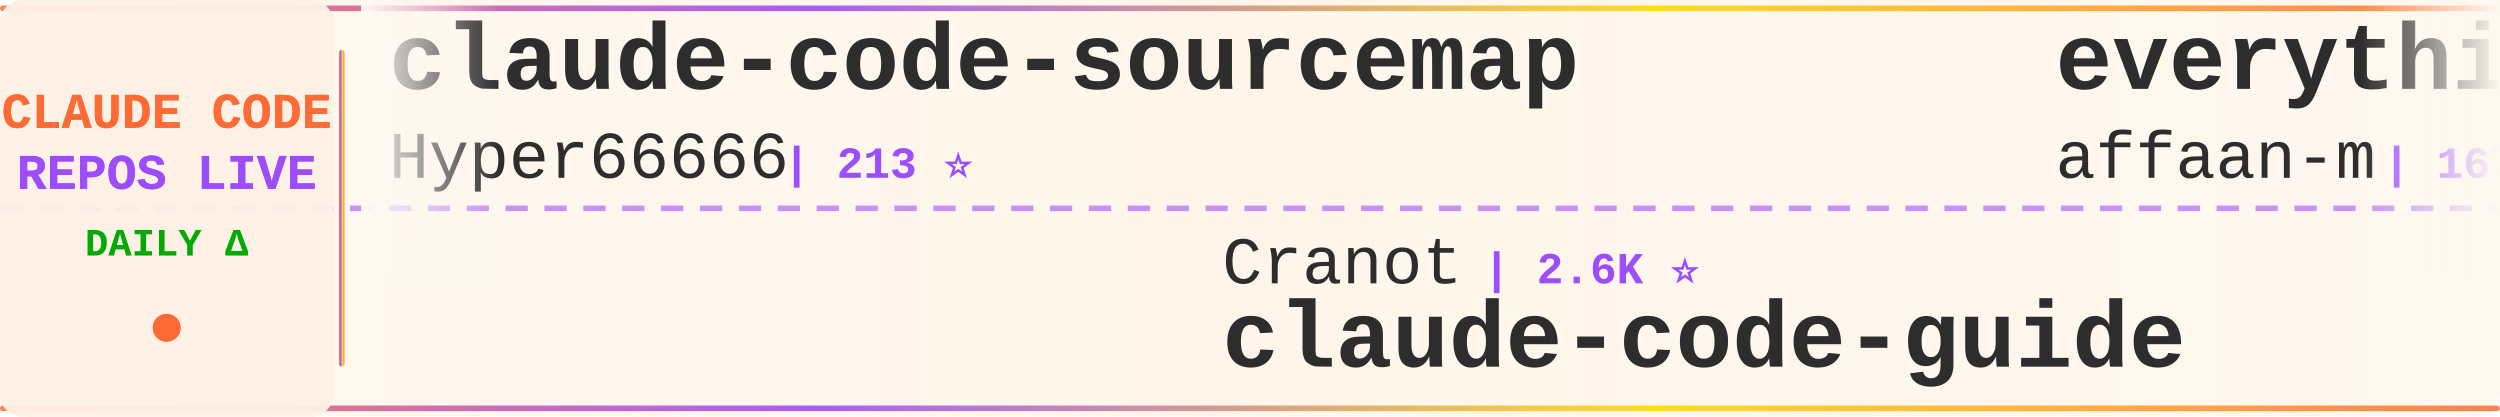
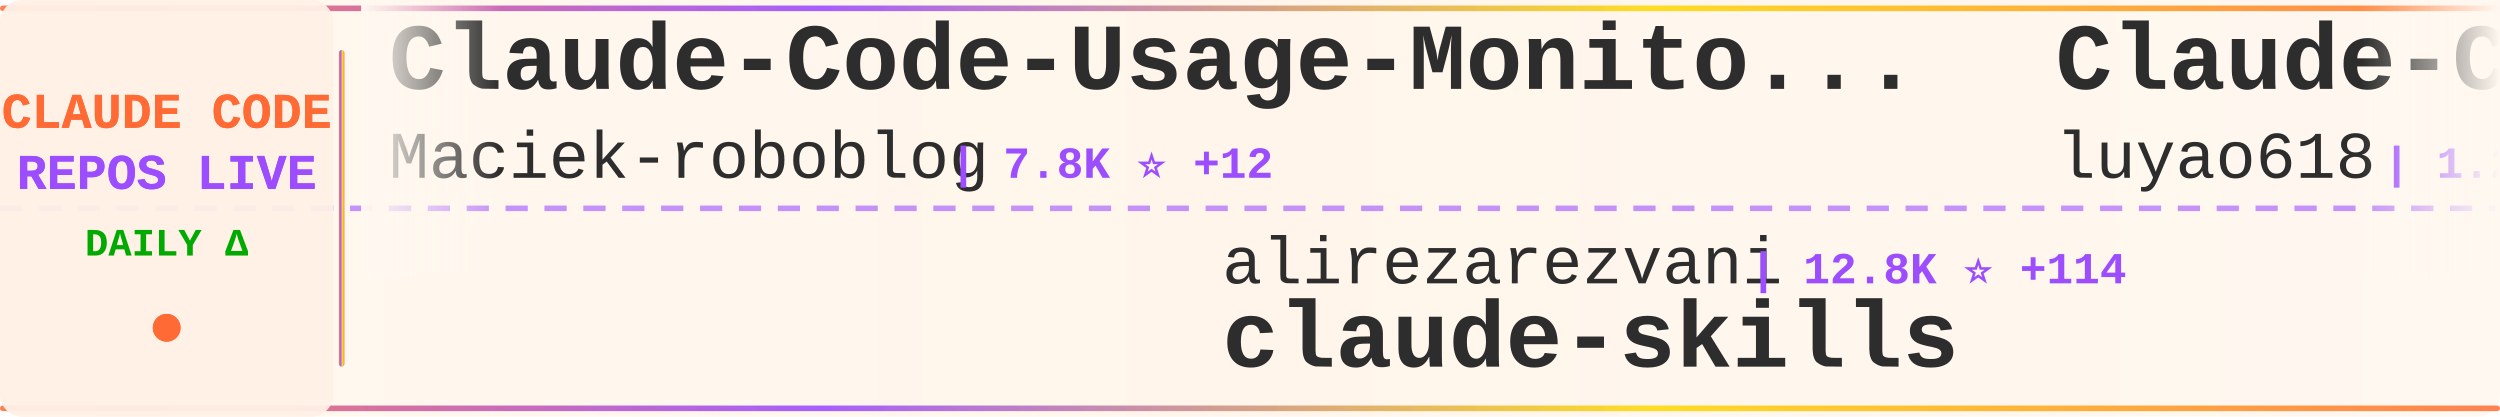
<svg xmlns="http://www.w3.org/2000/svg" width="900" height="150">
  <defs>
    <linearGradient id="tickerBg" x1="0%" y1="0%" x2="100%" y2="0%">
      <stop offset="0%" style="stop-color:#fff8f0;stop-opacity:0.98" />
      <stop offset="50%" style="stop-color:#fff5eb;stop-opacity:1" />
      <stop offset="100%" style="stop-color:#fff8f0;stop-opacity:0.98" />
    </linearGradient>
    <linearGradient id="borderGrad" x1="0%" y1="0%" x2="100%" y2="0%">
      <stop offset="0%" style="stop-color:#FF6B35;stop-opacity:0.85">
        <animate attributeName="stop-opacity" values="0.85;1;0.85" dur="2s" repeatCount="indefinite" />
      </stop>
      <stop offset="33%" style="stop-color:#9C4EFF;stop-opacity:0.9">
        <animate attributeName="stop-opacity" values="0.9;1;0.9" dur="2.2s" repeatCount="indefinite" />
      </stop>
      <stop offset="66%" style="stop-color:#FFD700;stop-opacity:0.85">
        <animate attributeName="stop-opacity" values="0.85;1;0.85" dur="1.8s" repeatCount="indefinite" />
      </stop>
      <stop offset="100%" style="stop-color:#FF6B35;stop-opacity:0.85">
        <animate attributeName="stop-opacity" values="0.85;1;0.85" dur="2s" repeatCount="indefinite" />
      </stop>
    </linearGradient>
    <filter id="textGlow">
      <feGaussianBlur stdDeviation="0.15" result="coloredBlur" />
      <feMerge>
        <feMergeNode in="coloredBlur" />
        <feMergeNode in="SourceGraphic" />
      </feMerge>
    </filter>
    <filter id="metricGlow">
      <feGaussianBlur stdDeviation="0.2" result="coloredBlur" />
      <feMerge>
        <feMergeNode in="coloredBlur" />
        <feMergeNode in="SourceGraphic" />
      </feMerge>
    </filter>
    <linearGradient id="leftFade" x1="0%" y1="0%" x2="100%" y2="0%">
      <stop offset="0%" style="stop-color:#fff8f0;stop-opacity:1" />
      <stop offset="100%" style="stop-color:#fff8f0;stop-opacity:0" />
    </linearGradient>
    <linearGradient id="rightFade" x1="0%" y1="0%" x2="100%" y2="0%">
      <stop offset="0%" style="stop-color:#fff8f0;stop-opacity:0" />
      <stop offset="100%" style="stop-color:#fff8f0;stop-opacity:1" />
    </linearGradient>
  </defs>
  <rect width="900" height="150" fill="url(#tickerBg)" rx="8" />
  <rect x="0" y="2" width="900" height="2" fill="url(#borderGrad)" rx="1" />
  <rect x="0" y="146" width="900" height="2" fill="url(#borderGrad)" rx="1" />
  <line x1="0" y1="75" x2="900" y2="75" stroke="#9C4EFF" stroke-width="2" stroke-dasharray="8 6" opacity="0.6" />
  <rect x="0" y="0" width="120" height="150" fill="#fff0e6" opacity="0.95" rx="8" />
  <text x="60" y="46" font-family="'Courier New', monospace" font-size="18" font-weight="bold" fill="#FF6B35" text-anchor="middle" filter="url(#textGlow)">
    CLAUDE CODE
  </text>
  <text x="60" y="68" font-family="'Courier New', monospace" font-size="18" font-weight="bold" fill="#9C4EFF" text-anchor="middle" filter="url(#textGlow)">
    REPOS LIVE
  </text>
  <text x="60" y="92" font-family="'Courier New', monospace" font-size="14" font-weight="bold" fill="#00aa00" text-anchor="middle">
    DAILY Δ
  </text>
  <circle cx="60" cy="118" r="5" fill="#FF6B35" filter="url(#metricGlow)">
    <animate attributeName="r" values="4;6;4" dur="1.5s" repeatCount="indefinite" />
    <animate attributeName="opacity" values="0.6;1;0.6" dur="1.5s" repeatCount="indefinite" />
  </circle>
  <rect x="122" y="18" width="2" height="114" fill="url(#borderGrad)" rx="1" />
  <clipPath id="tickerClip">
    <rect x="130" y="0" width="770" height="150" />
  </clipPath>
  <g clip-path="url(#tickerClip)">
    <g id="tickerItems">
      <animateTransform attributeName="transform" attributeType="XML" type="translate" from="0 0" to="-3000 0" dur="54s" repeatCount="indefinite" />
      <g transform="translate(0, 0)">
-         <text x="140" y="32" font-family="'Courier New', monospace" font-size="34" font-weight="bold" fill="#2d2d2d">claude-code-sourcemap</text>
-         <text x="140" y="64" font-family="'Courier New', monospace" font-size="24" font-weight="normal" fill="#2d2d2d" opacity="1.0">Hyper66666</text>
-         <text x="282" y="64" font-family="'Courier New', monospace" font-size="16" font-weight="bold" fill="#9C4EFF"> | 213 ⭐</text>
+         <text x="140" y="32" font-family="'Courier New', monospace" font-size="34" font-weight="bold" fill="#2d2d2d">Claude-Code-Usage-Monito...</text>
+         <text x="140" y="64" font-family="'Courier New', monospace" font-size="24" font-weight="normal" fill="#2d2d2d" opacity="1.0">Maciek-roboblog</text>
+         <text x="342" y="64" font-family="'Courier New', monospace" font-size="16" font-weight="bold" fill="#9C4EFF"> | 7.8K ⭐ +12</text>
      </g>
      <g transform="translate(300, 0)">
-         <text x="140" y="102" font-family="'Courier New', monospace" font-size="24" font-weight="normal" fill="#2d2d2d" opacity="1.0">Cranot</text>
-         <text x="234" y="102" font-family="'Courier New', monospace" font-size="16" font-weight="bold" fill="#9C4EFF"> | 2.6K ⭐</text>
-         <text x="140" y="132" font-family="'Courier New', monospace" font-size="34" font-weight="bold" fill="#2d2d2d">claude-code-guide</text>
+         <text x="140" y="102" font-family="'Courier New', monospace" font-size="24" font-weight="normal" fill="#2d2d2d" opacity="1.0">alirezarezvani</text>
+         <text x="330" y="102" font-family="'Courier New', monospace" font-size="16" font-weight="bold" fill="#9C4EFF"> | 12.8K ⭐ +114</text>
+         <text x="140" y="132" font-family="'Courier New', monospace" font-size="34" font-weight="bold" fill="#2d2d2d">claude-skills</text>
      </g>
      <g transform="translate(600, 0)">
-         <text x="140" y="32" font-family="'Courier New', monospace" font-size="34" font-weight="bold" fill="#2d2d2d">everything-claude-code</text>
-         <text x="140" y="64" font-family="'Courier New', monospace" font-size="24" font-weight="normal" fill="#2d2d2d" opacity="1.0">affaan-m</text>
-         <text x="258" y="64" font-family="'Courier New', monospace" font-size="16" font-weight="bold" fill="#9C4EFF"> | 167.5K ⭐ +675</text>
+         <text x="140" y="32" font-family="'Courier New', monospace" font-size="34" font-weight="bold" fill="#2d2d2d">Claude-Code-Source-Study</text>
+         <text x="140" y="64" font-family="'Courier New', monospace" font-size="24" font-weight="normal" fill="#2d2d2d" opacity="1.0">luyao618</text>
+         <text x="258" y="64" font-family="'Courier New', monospace" font-size="16" font-weight="bold" fill="#9C4EFF"> | 1.2K ⭐ +6</text>
      </g>
      <g transform="translate(900, 0)">
-         <text x="140" y="102" font-family="'Courier New', monospace" font-size="24" font-weight="normal" fill="#2d2d2d" opacity="1.0">Onewon</text>
-         <text x="234" y="102" font-family="'Courier New', monospace" font-size="16" font-weight="bold" fill="#9C4EFF"> | 179 ⭐</text>
+         <text x="140" y="102" font-family="'Courier New', monospace" font-size="24" font-weight="normal" fill="#2d2d2d" opacity="1.0">fuergaosi233</text>
+         <text x="306" y="102" font-family="'Courier New', monospace" font-size="16" font-weight="bold" fill="#9C4EFF"> | 2.5K ⭐ +4</text>
+         <text x="140" y="132" font-family="'Courier New', monospace" font-size="34" font-weight="bold" fill="#2d2d2d">claude-code-proxy</text>
+       </g>
+       <g transform="translate(1200, 0)">
+         <text x="140" y="32" font-family="'Courier New', monospace" font-size="34" font-weight="bold" fill="#2d2d2d">claude-code</text>
+         <text x="140" y="64" font-family="'Courier New', monospace" font-size="24" font-weight="normal" fill="#2d2d2d" opacity="1.0">tanbiralam</text>
+         <text x="282" y="64" font-family="'Courier New', monospace" font-size="16" font-weight="bold" fill="#9C4EFF"> | 1.6K ⭐ +5</text>
+       </g>
+       <g transform="translate(1500, 0)">
+         <text x="140" y="102" font-family="'Courier New', monospace" font-size="24" font-weight="normal" fill="#2d2d2d" opacity="1.0">anthropics</text>
+         <text x="282" y="102" font-family="'Courier New', monospace" font-size="16" font-weight="bold" fill="#9C4EFF"> | 18.0K ⭐ +118</text>
+         <text x="140" y="132" font-family="'Courier New', monospace" font-size="34" font-weight="bold" fill="#2d2d2d">claude-plugins-official</text>
+       </g>
+       <g transform="translate(1800, 0)">
+         <text x="140" y="32" font-family="'Courier New', monospace" font-size="34" font-weight="bold" fill="#2d2d2d">andrej-karpathy-skills</text>
+         <text x="140" y="64" font-family="'Courier New', monospace" font-size="24" font-weight="normal" fill="#2d2d2d" opacity="1.0">forrestchang</text>
+         <text x="306" y="64" font-family="'Courier New', monospace" font-size="16" font-weight="bold" fill="#9C4EFF"> | 90.9K ⭐ +3.1K</text>
+       </g>
+       <g transform="translate(2100, 0)">
+         <text x="140" y="102" font-family="'Courier New', monospace" font-size="24" font-weight="normal" fill="#2d2d2d" opacity="1.0">Piebald-AI</text>
+         <text x="282" y="102" font-family="'Courier New', monospace" font-size="16" font-weight="bold" fill="#9C4EFF"> | 9.6K ⭐ +47</text>
+         <text x="140" y="132" font-family="'Courier New', monospace" font-size="34" font-weight="bold" fill="#2d2d2d">claude-code-system-promp...</text>
+       </g>
+       <g transform="translate(2400, 0)">
+         <text x="140" y="32" font-family="'Courier New', monospace" font-size="34" font-weight="bold" fill="#2d2d2d">claude-code-infrastructu...</text>
+         <text x="140" y="64" font-family="'Courier New', monospace" font-size="24" font-weight="normal" fill="#2d2d2d" opacity="1.0">diet103</text>
+         <text x="246" y="64" font-family="'Courier New', monospace" font-size="16" font-weight="bold" fill="#9C4EFF"> | 9.6K ⭐ +6</text>
+       </g>
+       <g transform="translate(2700, 0)">
+         <text x="140" y="102" font-family="'Courier New', monospace" font-size="24" font-weight="normal" fill="#2d2d2d" opacity="1.0">claude-code-best</text>
+         <text x="354" y="102" font-family="'Courier New', monospace" font-size="16" font-weight="bold" fill="#9C4EFF"> | 17.0K ⭐ +68</text>
        <text x="140" y="132" font-family="'Courier New', monospace" font-size="34" font-weight="bold" fill="#2d2d2d">claude-code</text>
      </g>
-       <g transform="translate(1200, 0)">
-         <text x="140" y="32" font-family="'Courier New', monospace" font-size="34" font-weight="bold" fill="#2d2d2d">claude-code-telegram</text>
-         <text x="140" y="64" font-family="'Courier New', monospace" font-size="24" font-weight="normal" fill="#2d2d2d" opacity="1.0">RichardAtCT</text>
-         <text x="294" y="64" font-family="'Courier New', monospace" font-size="16" font-weight="bold" fill="#9C4EFF"> | 2.5K ⭐ +1</text>
-       </g>
-       <g transform="translate(1500, 0)">
-         <text x="140" y="102" font-family="'Courier New', monospace" font-size="24" font-weight="normal" fill="#2d2d2d" opacity="1.0">ghuntley</text>
-         <text x="258" y="102" font-family="'Courier New', monospace" font-size="16" font-weight="bold" fill="#9C4EFF"> | 973 ⭐</text>
-         <text x="140" y="132" font-family="'Courier New', monospace" font-size="34" font-weight="bold" fill="#2d2d2d">claude-code-source-code-...</text>
-       </g>
-       <g transform="translate(1800, 0)">
-         <text x="140" y="32" font-family="'Courier New', monospace" font-size="34" font-weight="bold" fill="#2d2d2d">claude-code-router</text>
-         <text x="140" y="64" font-family="'Courier New', monospace" font-size="24" font-weight="normal" fill="#2d2d2d" opacity="1.0">musistudio</text>
-         <text x="282" y="64" font-family="'Courier New', monospace" font-size="16" font-weight="bold" fill="#9C4EFF"> | 33.0K ⭐ +64</text>
-       </g>
-       <g transform="translate(2100, 0)">
-         <text x="140" y="102" font-family="'Courier New', monospace" font-size="24" font-weight="normal" fill="#2d2d2d" opacity="1.0">liuup</text>
-         <text x="222" y="102" font-family="'Courier New', monospace" font-size="16" font-weight="bold" fill="#9C4EFF"> | 2.0K ⭐ +17</text>
-         <text x="140" y="132" font-family="'Courier New', monospace" font-size="34" font-weight="bold" fill="#2d2d2d">claude-code-analysis</text>
-       </g>
-       <g transform="translate(2400, 0)">
-         <text x="140" y="32" font-family="'Courier New', monospace" font-size="34" font-weight="bold" fill="#2d2d2d">claude-code-workflows</text>
-         <text x="140" y="64" font-family="'Courier New', monospace" font-size="24" font-weight="normal" fill="#2d2d2d" opacity="1.0">OneRedOak</text>
-         <text x="270" y="64" font-family="'Courier New', monospace" font-size="16" font-weight="bold" fill="#9C4EFF"> | 3.8K ⭐ +1</text>
-       </g>
-       <g transform="translate(2700, 0)">
-         <text x="140" y="102" font-family="'Courier New', monospace" font-size="24" font-weight="normal" fill="#2d2d2d" opacity="1.0">luyao618</text>
-         <text x="258" y="102" font-family="'Courier New', monospace" font-size="16" font-weight="bold" fill="#9C4EFF"> | 1.2K ⭐ +6</text>
-         <text x="140" y="132" font-family="'Courier New', monospace" font-size="34" font-weight="bold" fill="#2d2d2d">Claude-Code-Source-Study</text>
-       </g>
      <g transform="translate(3000, 0)">
-         <text x="140" y="32" font-family="'Courier New', monospace" font-size="34" font-weight="bold" fill="#2d2d2d">claude-code-sourcemap</text>
-         <text x="140" y="64" font-family="'Courier New', monospace" font-size="24" font-weight="normal" fill="#2d2d2d" opacity="1.0">Hyper66666</text>
-         <text x="282" y="64" font-family="'Courier New', monospace" font-size="16" font-weight="bold" fill="#9C4EFF"> | 213 ⭐</text>
+         <text x="140" y="32" font-family="'Courier New', monospace" font-size="34" font-weight="bold" fill="#2d2d2d">Claude-Code-Usage-Monito...</text>
+         <text x="140" y="64" font-family="'Courier New', monospace" font-size="24" font-weight="normal" fill="#2d2d2d" opacity="1.0">Maciek-roboblog</text>
+         <text x="342" y="64" font-family="'Courier New', monospace" font-size="16" font-weight="bold" fill="#9C4EFF"> | 7.8K ⭐ +12</text>
      </g>
      <g transform="translate(3300, 0)">
-         <text x="140" y="102" font-family="'Courier New', monospace" font-size="24" font-weight="normal" fill="#2d2d2d" opacity="1.0">Cranot</text>
-         <text x="234" y="102" font-family="'Courier New', monospace" font-size="16" font-weight="bold" fill="#9C4EFF"> | 2.6K ⭐</text>
-         <text x="140" y="132" font-family="'Courier New', monospace" font-size="34" font-weight="bold" fill="#2d2d2d">claude-code-guide</text>
+         <text x="140" y="102" font-family="'Courier New', monospace" font-size="24" font-weight="normal" fill="#2d2d2d" opacity="1.0">alirezarezvani</text>
+         <text x="330" y="102" font-family="'Courier New', monospace" font-size="16" font-weight="bold" fill="#9C4EFF"> | 12.8K ⭐ +114</text>
+         <text x="140" y="132" font-family="'Courier New', monospace" font-size="34" font-weight="bold" fill="#2d2d2d">claude-skills</text>
      </g>
      <g transform="translate(3600, 0)">
-         <text x="140" y="32" font-family="'Courier New', monospace" font-size="34" font-weight="bold" fill="#2d2d2d">everything-claude-code</text>
-         <text x="140" y="64" font-family="'Courier New', monospace" font-size="24" font-weight="normal" fill="#2d2d2d" opacity="1.0">affaan-m</text>
-         <text x="258" y="64" font-family="'Courier New', monospace" font-size="16" font-weight="bold" fill="#9C4EFF"> | 167.5K ⭐ +675</text>
+         <text x="140" y="32" font-family="'Courier New', monospace" font-size="34" font-weight="bold" fill="#2d2d2d">Claude-Code-Source-Study</text>
+         <text x="140" y="64" font-family="'Courier New', monospace" font-size="24" font-weight="normal" fill="#2d2d2d" opacity="1.0">luyao618</text>
+         <text x="258" y="64" font-family="'Courier New', monospace" font-size="16" font-weight="bold" fill="#9C4EFF"> | 1.2K ⭐ +6</text>
      </g>
      <g transform="translate(3900, 0)">
-         <text x="140" y="102" font-family="'Courier New', monospace" font-size="24" font-weight="normal" fill="#2d2d2d" opacity="1.0">Onewon</text>
-         <text x="234" y="102" font-family="'Courier New', monospace" font-size="16" font-weight="bold" fill="#9C4EFF"> | 179 ⭐</text>
-         <text x="140" y="132" font-family="'Courier New', monospace" font-size="34" font-weight="bold" fill="#2d2d2d">claude-code</text>
+         <text x="140" y="102" font-family="'Courier New', monospace" font-size="24" font-weight="normal" fill="#2d2d2d" opacity="1.0">fuergaosi233</text>
+         <text x="306" y="102" font-family="'Courier New', monospace" font-size="16" font-weight="bold" fill="#9C4EFF"> | 2.5K ⭐ +4</text>
+         <text x="140" y="132" font-family="'Courier New', monospace" font-size="34" font-weight="bold" fill="#2d2d2d">claude-code-proxy</text>
      </g>
    </g>
  </g>
  <rect x="130" y="0" width="50" height="100" fill="url(#leftFade)" />
  <rect x="850" y="0" width="50" height="100" fill="url(#rightFade)" />
</svg>
